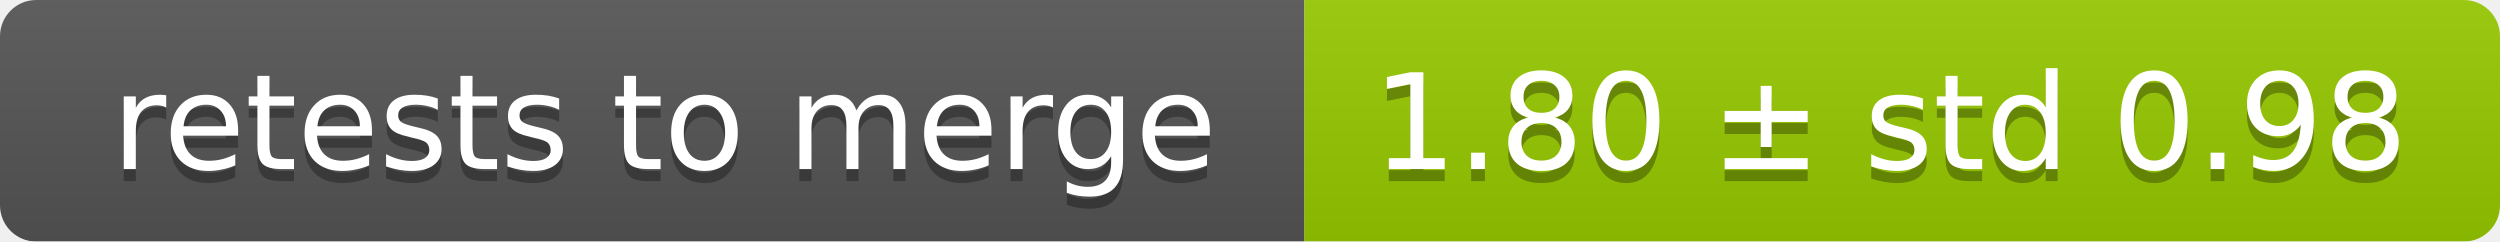
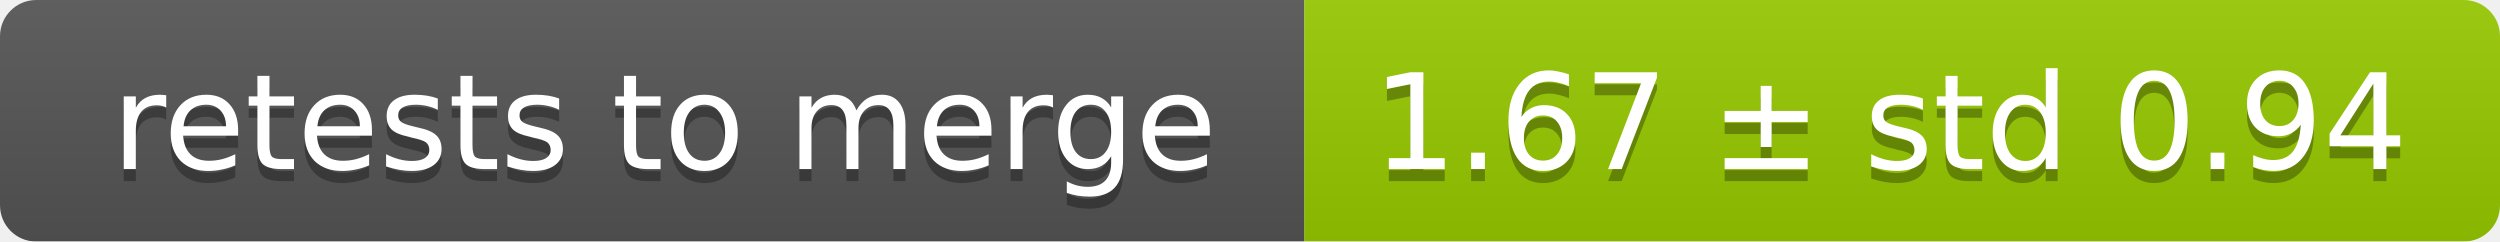
<svg xmlns="http://www.w3.org/2000/svg" width="207" height="20">
  <linearGradient id="smooth" x2="0" y2="100%">
    <stop offset="0" stop-color="#bbb" stop-opacity=".1" />
    <stop offset="1" stop-opacity=".1" />
  </linearGradient>
  <mask id="round">
    <rect width="207" height="20" rx="3" fill="#fff" />
  </mask>
  <g mask="url(#round)">
    <rect width="108" height="20" fill="#555" />
    <rect x="108" width="99" height="20" fill="#97ca00" />
    <rect width="207" height="20" fill="url(#smooth)" />
  </g>
  <g fill="#fff" text-anchor="middle" font-family="DejaVu Sans,Verdana,Geneva,sans-serif" font-size="11">
    <text x="55" y="15" fill="#010101" fill-opacity=".3">retests to merge</text>
    <text x="55" y="14">retests to merge</text>
-     <text x="156.5" y="15" fill="#010101" fill-opacity=".3">1.80 ± std 0.98</text>
-     <text x="156.5" y="14">1.80 ± std 0.98</text>
+     <text x="156.5" y="15" fill="#010101" fill-opacity=".3">1.67 ± std 0.94</text>
+     <text x="156.5" y="14">1.67 ± std 0.94</text>
  </g>
</svg>
